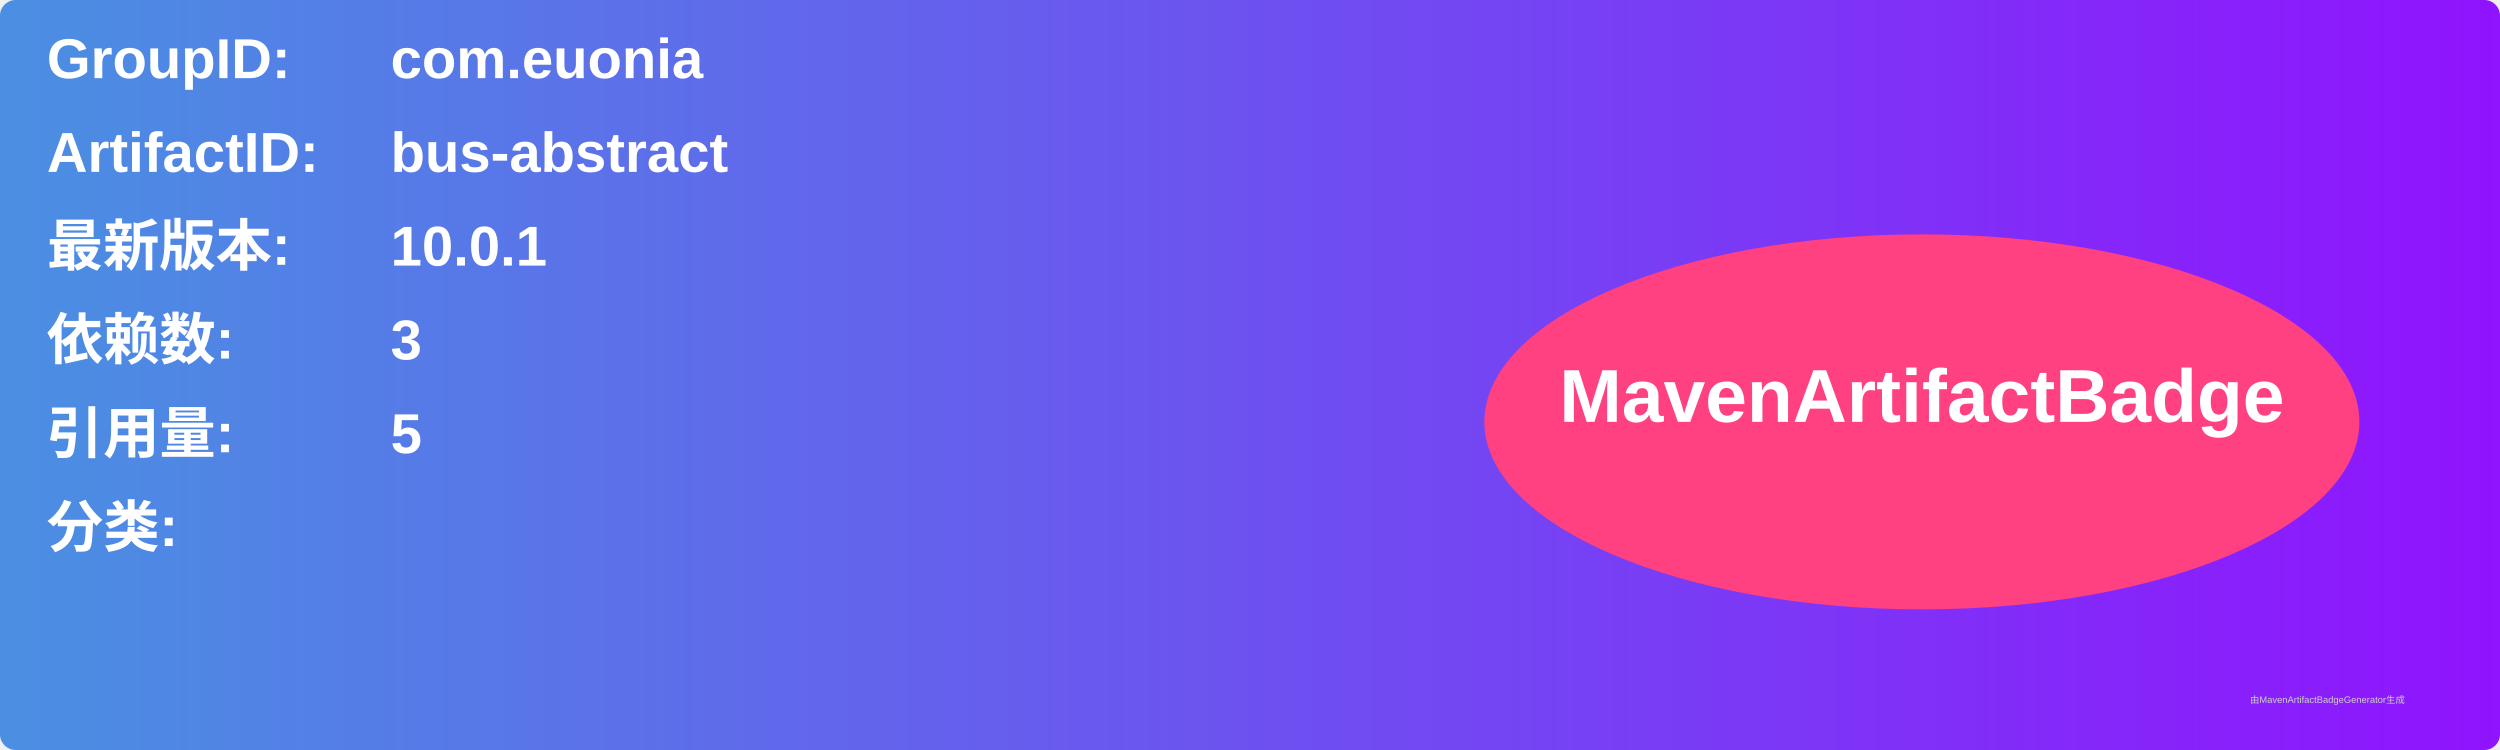
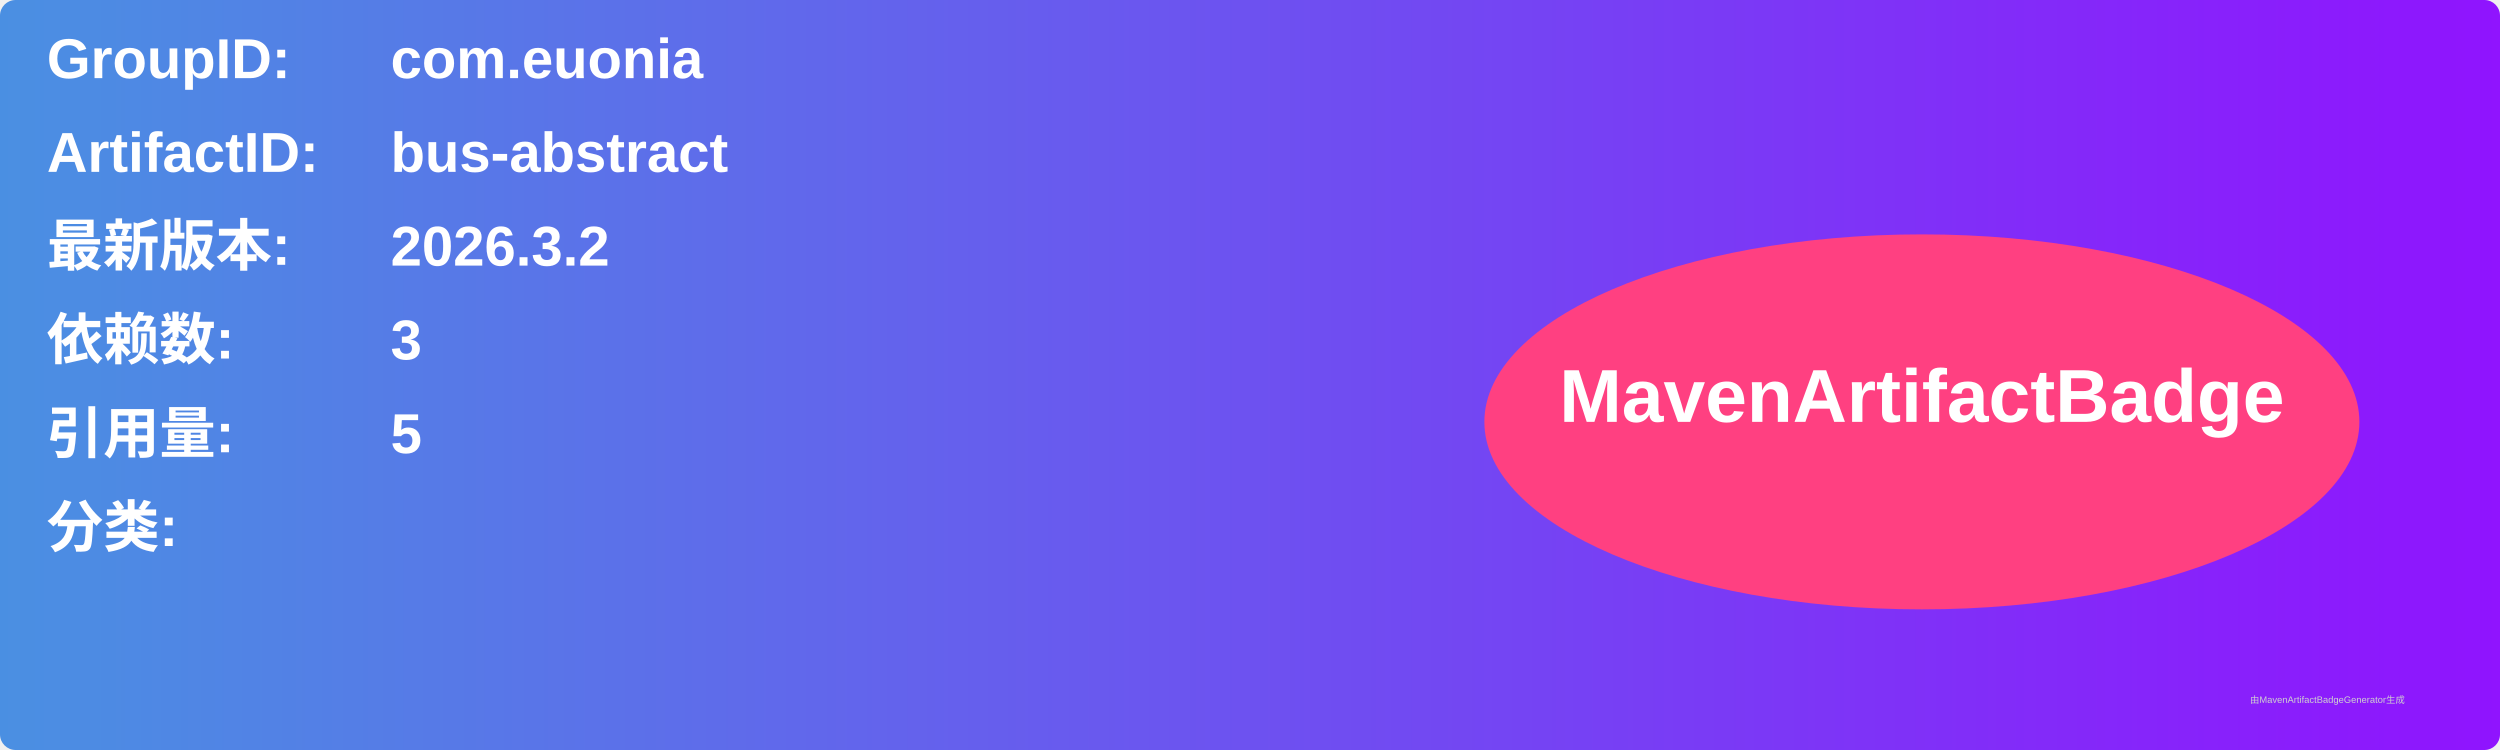
<svg xmlns="http://www.w3.org/2000/svg" width="800" height="240" viewBox="0 0 800 240">
  <linearGradient id="grad" x1="0%" y1="0%" x2="100%" y2="0%">
    <stop offset="0%" stop-color="#4a90e2" />
    <stop offset="100%" stop-color="#9013fe" />
  </linearGradient>
  <rect width="100%" height="100%" rx="5" ry="5" fill="url(#grad)" />
  <g transform="translate(15, 15)">
    <text x="0" y="10" font-family="Arial" font-size="18" fill="white" font-weight="bold" width="260">GroupID:</text>
    <text x="110" y="10" font-family="Arial" font-size="18" fill="white" font-weight="bold" width="460">com.euonia</text>
    <text x="0" y="40" font-family="Arial" font-size="18" fill="white" font-weight="bold" width="260">ArtifactID:</text>
    <text x="110" y="40" font-family="Arial" font-size="18" fill="white" font-weight="bold" width="460">bus-abstract</text>
    <text x="0" y="70" font-family="Arial" font-size="18" fill="white" font-weight="bold">最新版本:</text>
    <text x="110" y="70" font-family="Arial" font-size="18" fill="white" font-weight="bold">
-       <tspan font-weight="bold">10.0.1</tspan>
+       <tspan font-weight="bold">2026.3.2</tspan>
    </text>
    <text x="0" y="100" font-family="Arial" font-size="18" fill="white" font-weight="bold">依赖数: </text>
    <text x="110" y="100" font-family="Arial" font-size="18" fill="white">
      <tspan font-weight="bold">3</tspan>
    </text>
    <text x="0" y="130" font-family="Arial" font-size="18" fill="white" font-weight="bold">引用量: </text>
    <text x="110" y="130" font-family="Arial" font-size="18" fill="white">
      <tspan font-weight="bold">5</tspan>
    </text>
    <text x="0" y="160" font-family="Arial" font-size="18" fill="white" font-weight="bold">分类:</text>
    <text x="10" y="190" font-family="Arial" font-size="10" fill="white">
      <tspan font-weight="bold" />
    </text>
    <ellipse cx="600" cy="120" rx="140" ry="60" fill="#ff4081" />
    <text x="600" y="120" text-anchor="middle" font-family="Arial" font-size="24" fill="white" font-weight="bold">MavenArtifactBadge</text>
  </g>
  <text x="720" y="225" font-family="Arial" font-size="3" fill="#d0d0d0">由MavenArtifactBadgeGenerator生成</text>
</svg>
